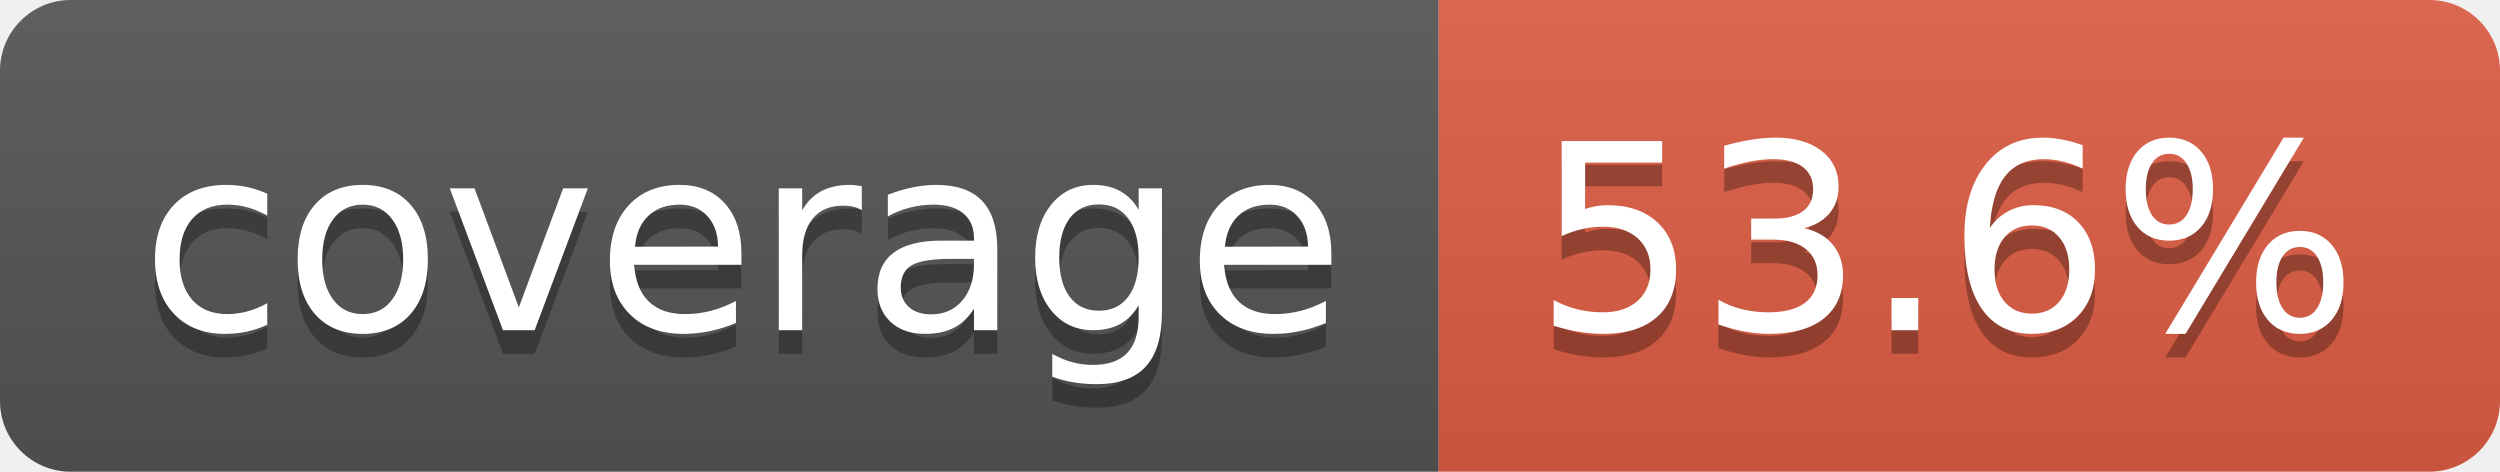
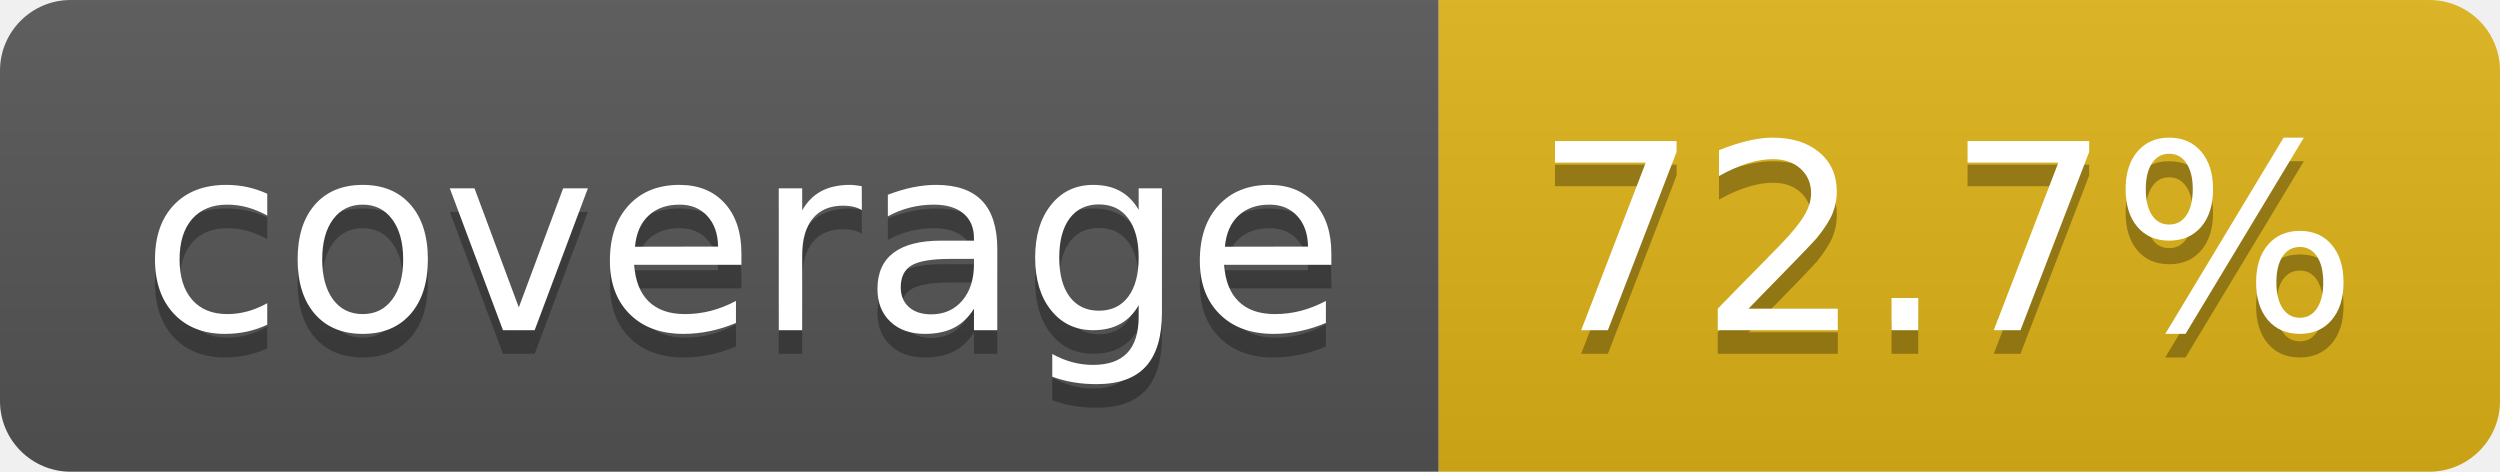
- <svg xmlns="http://www.w3.org/2000/svg" width="106" height="20" role="img" aria-label="coverage: 53.6%">
+ <svg xmlns="http://www.w3.org/2000/svg" width="106" height="20" role="img" aria-label="coverage: 72.7%">
  <linearGradient id="s" x2="0" y2="100%">
    <stop offset="0" stop-color="#bbb" stop-opacity=".1" />
    <stop offset="1" stop-opacity=".1" />
  </linearGradient>
  <clipPath id="r">
    <rect width="106" height="20" rx="3" fill="#fff" />
  </clipPath>
  <g clip-path="url(#r)">
    <rect width="61" height="20" fill="#555" />
-     <rect x="61" width="45" height="20" fill="#e05d44" />
+     <rect x="61" width="45" height="20" fill="#dfb317" />
    <rect width="106" height="20" fill="url(#s)" />
  </g>
  <g fill="#fff" text-anchor="middle" font-family="Verdana,Geneva,DejaVu Sans,sans-serif" text-rendering="geometricPrecision" font-size="110">
    <text aria-hidden="true" x="315" y="150" fill="#010101" fill-opacity=".3" transform="scale(.1)" textLength="512">coverage</text>
    <text x="315" y="140" transform="scale(.1)" fill="#fff" textLength="512">coverage</text>
-     <text aria-hidden="true" x="825" y="150" fill="#010101" fill-opacity=".3" transform="scale(.1)" textLength="350">53.6%</text>
-     <text x="825" y="140" transform="scale(.1)" fill="#fff" textLength="350">53.6%</text>
+     <text aria-hidden="true" x="825" y="150" fill="#010101" fill-opacity=".3" transform="scale(.1)" textLength="350">72.7%</text>
+     <text x="825" y="140" transform="scale(.1)" fill="#fff" textLength="350">72.7%</text>
  </g>
</svg>
